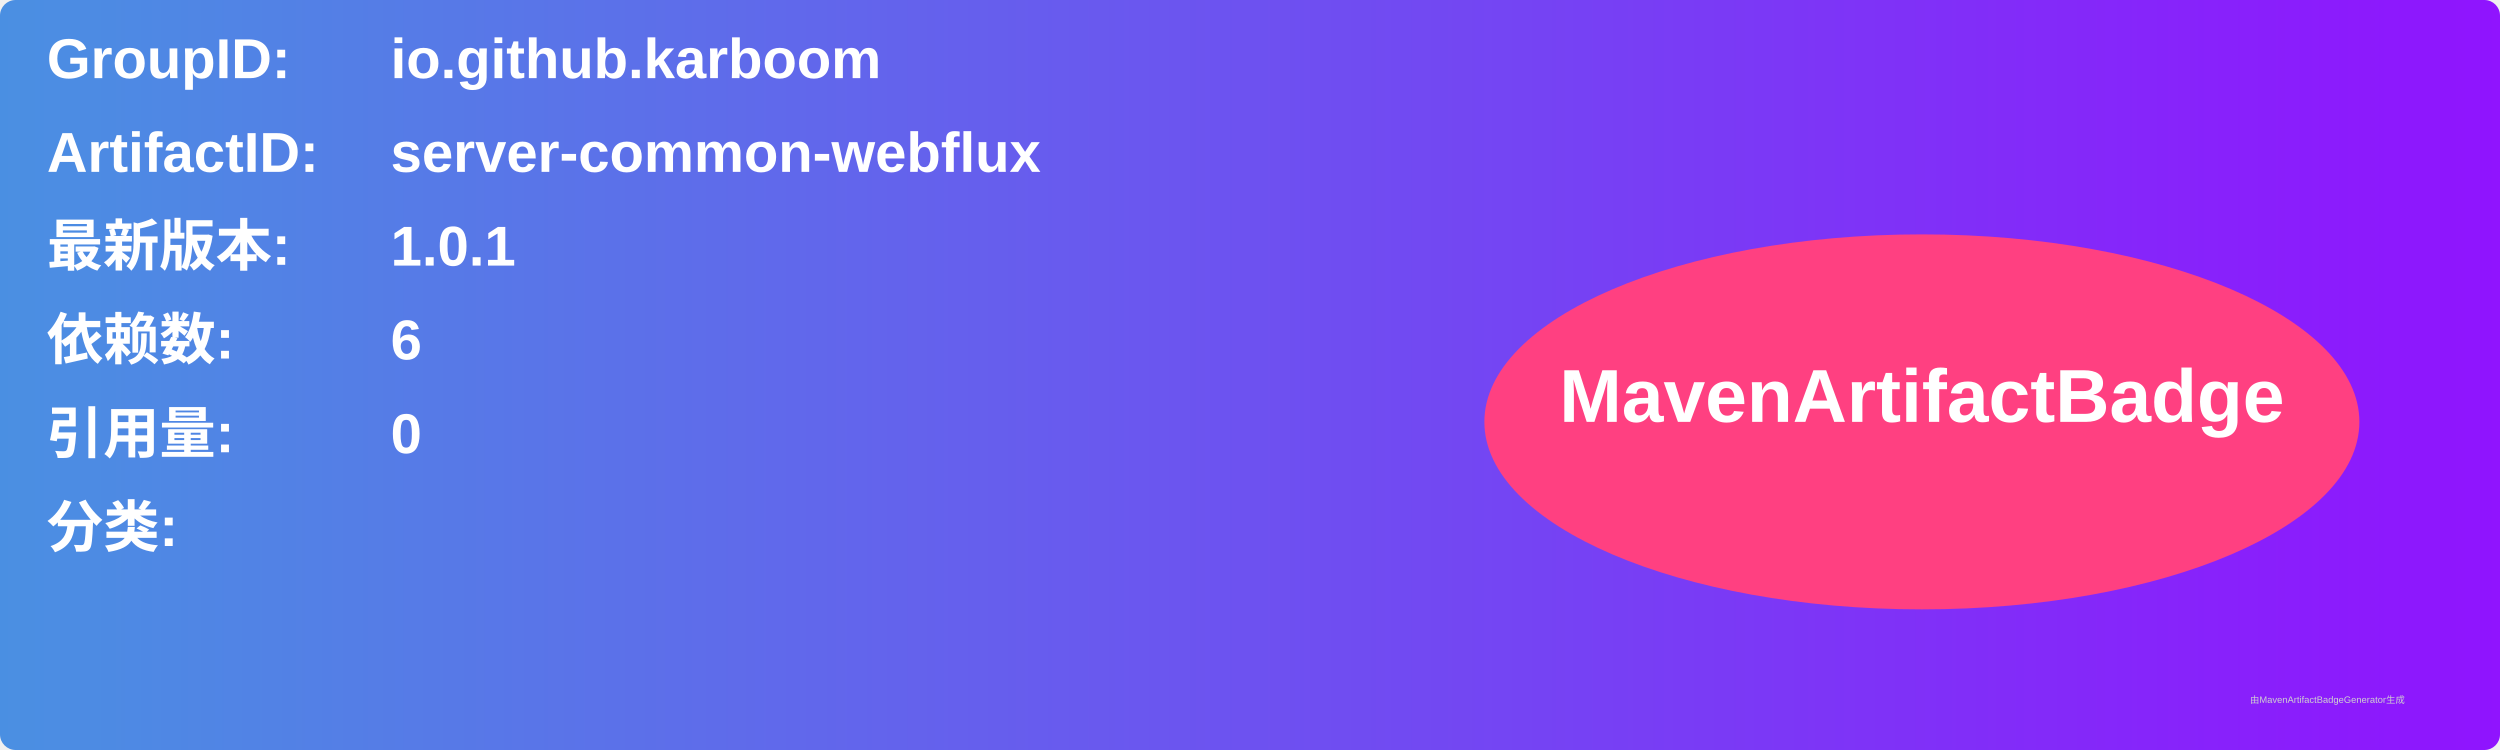
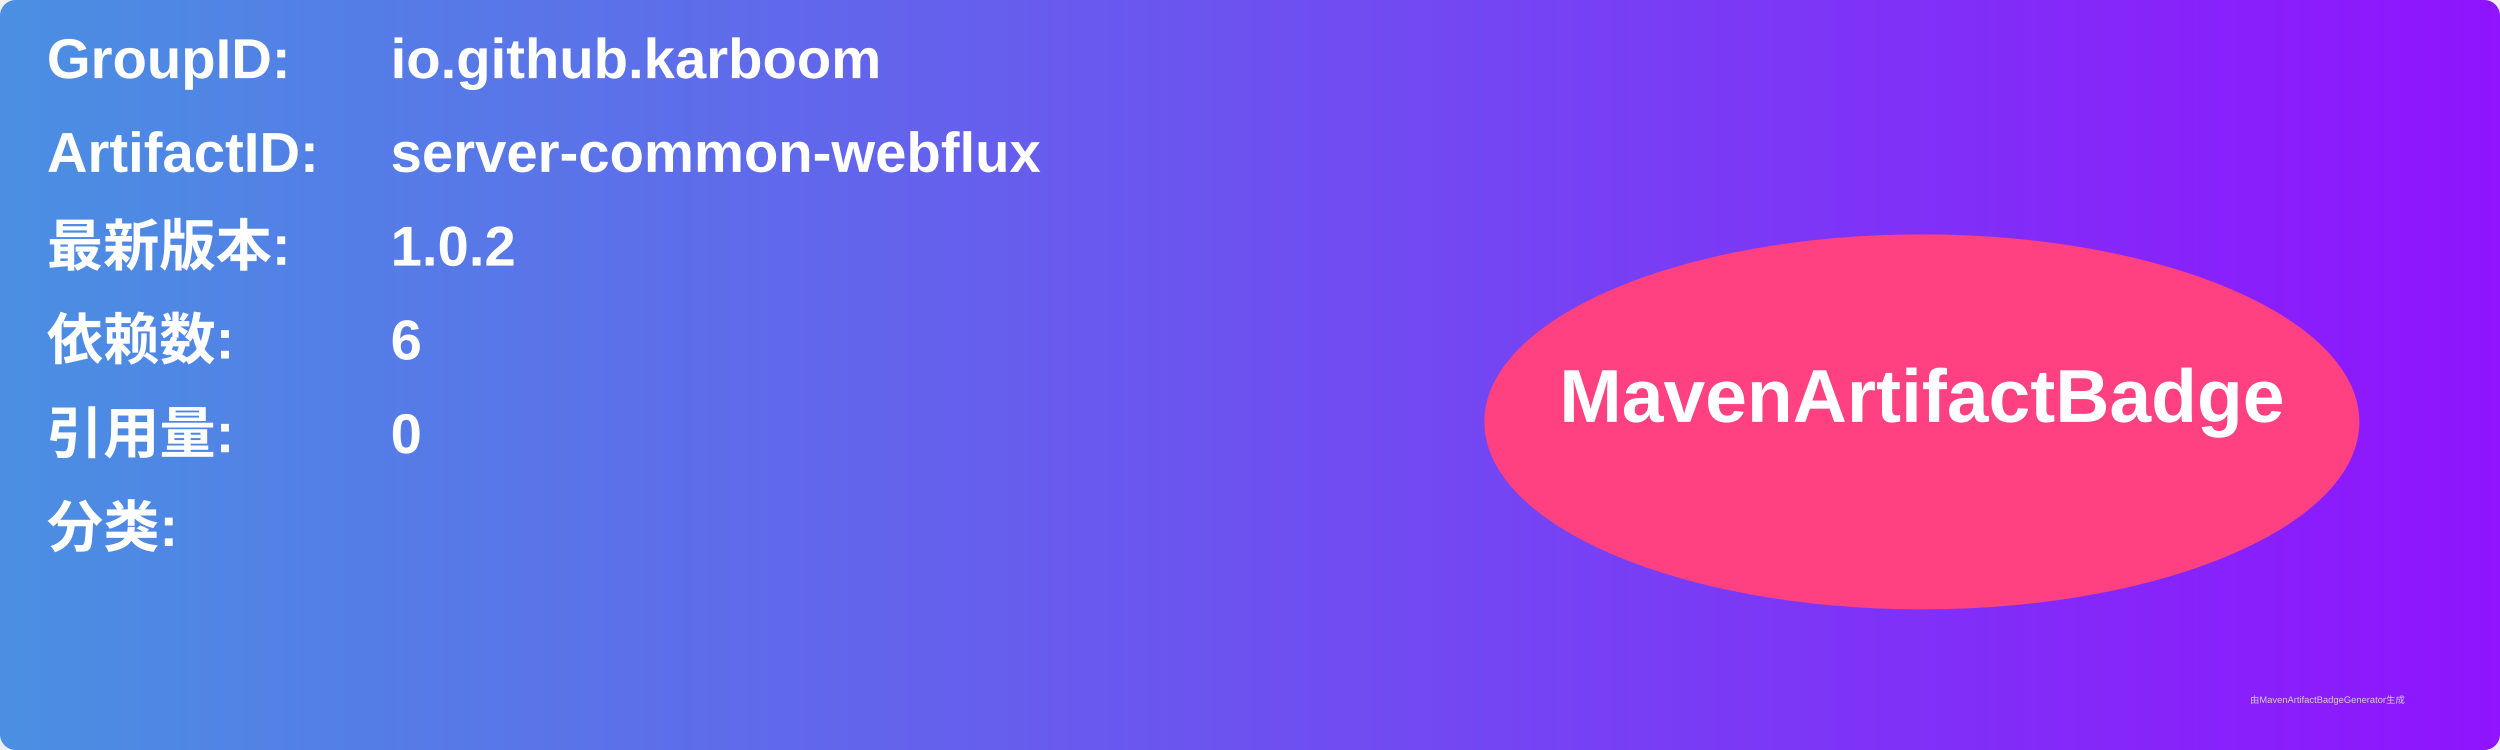
<svg xmlns="http://www.w3.org/2000/svg" width="800" height="240" viewBox="0 0 800 240">
  <linearGradient id="grad" x1="0%" y1="0%" x2="100%" y2="0%">
    <stop offset="0%" stop-color="#4a90e2" />
    <stop offset="100%" stop-color="#9013fe" />
  </linearGradient>
  <rect width="100%" height="100%" rx="5" ry="5" fill="url(#grad)" />
  <g transform="translate(15, 15)">
    <text x="0" y="10" font-family="Arial" font-size="18" fill="white" font-weight="bold" width="260">GroupID:</text>
    <text x="110" y="10" font-family="Arial" font-size="18" fill="white" font-weight="bold" width="460">io.github.karboom</text>
    <text x="0" y="40" font-family="Arial" font-size="18" fill="white" font-weight="bold" width="260">ArtifactID:</text>
    <text x="110" y="40" font-family="Arial" font-size="18" fill="white" font-weight="bold" width="460">server-common-webflux</text>
    <text x="0" y="70" font-family="Arial" font-size="18" fill="white" font-weight="bold">最新版本:</text>
    <text x="110" y="70" font-family="Arial" font-size="18" fill="white" font-weight="bold">
-       <tspan font-weight="bold">1.0.1</tspan>
+       <tspan font-weight="bold">1.0.2</tspan>
    </text>
    <text x="0" y="100" font-family="Arial" font-size="18" fill="white" font-weight="bold">依赖数: </text>
    <text x="110" y="100" font-family="Arial" font-size="18" fill="white">
      <tspan font-weight="bold">6</tspan>
    </text>
    <text x="0" y="130" font-family="Arial" font-size="18" fill="white" font-weight="bold">引用量: </text>
    <text x="110" y="130" font-family="Arial" font-size="18" fill="white">
      <tspan font-weight="bold">0</tspan>
    </text>
    <text x="0" y="160" font-family="Arial" font-size="18" fill="white" font-weight="bold">分类:</text>
    <text x="10" y="190" font-family="Arial" font-size="10" fill="white">
      <tspan font-weight="bold" />
    </text>
    <ellipse cx="600" cy="120" rx="140" ry="60" fill="#ff4081" />
    <text x="600" y="120" text-anchor="middle" font-family="Arial" font-size="24" fill="white" font-weight="bold">MavenArtifactBadge</text>
  </g>
  <text x="720" y="225" font-family="Arial" font-size="3" fill="#d0d0d0">由MavenArtifactBadgeGenerator生成</text>
</svg>
